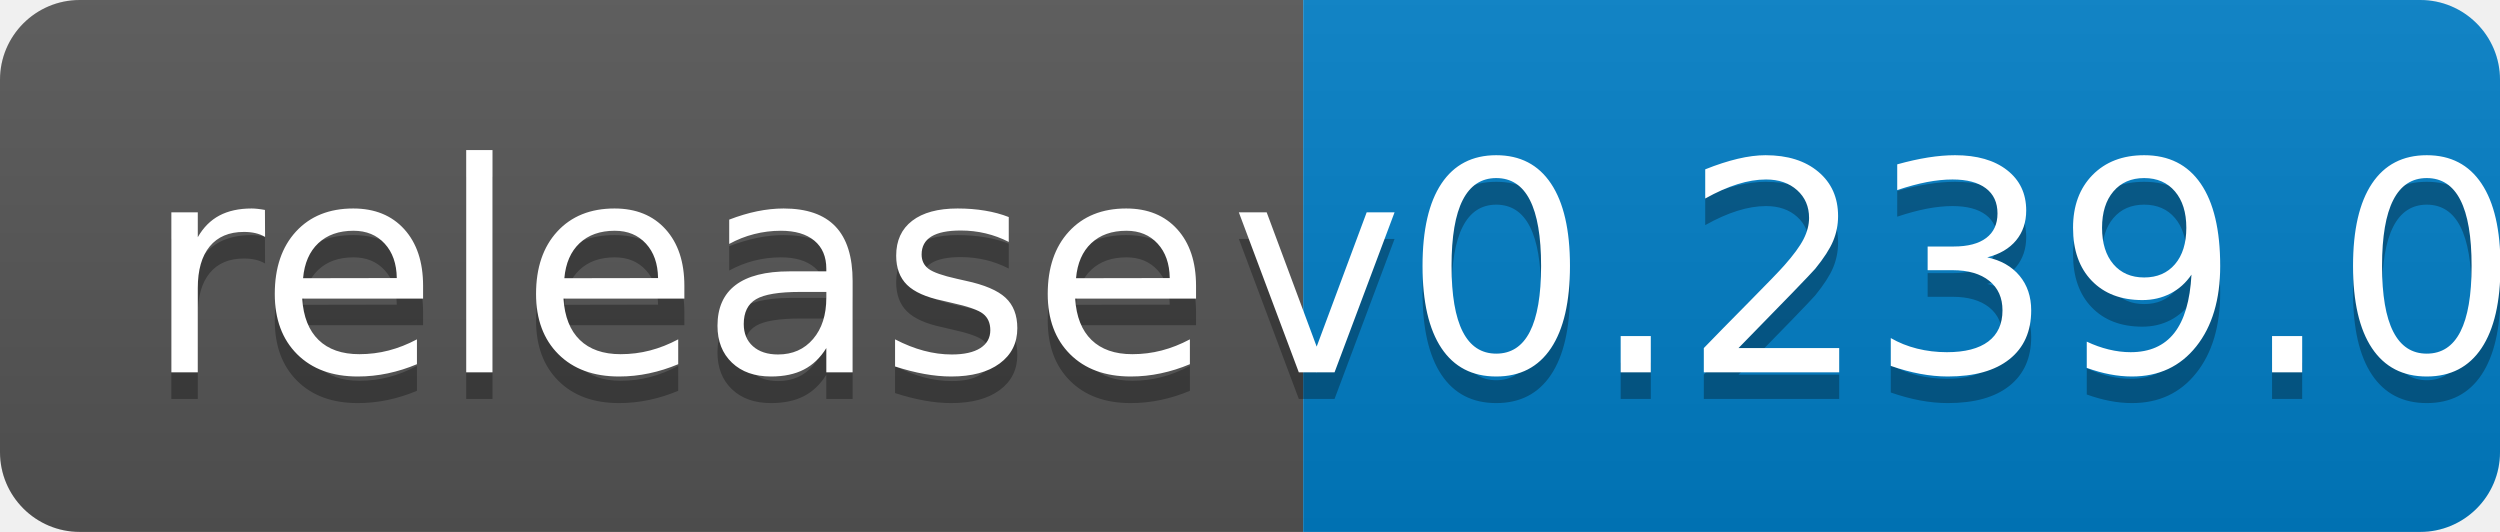
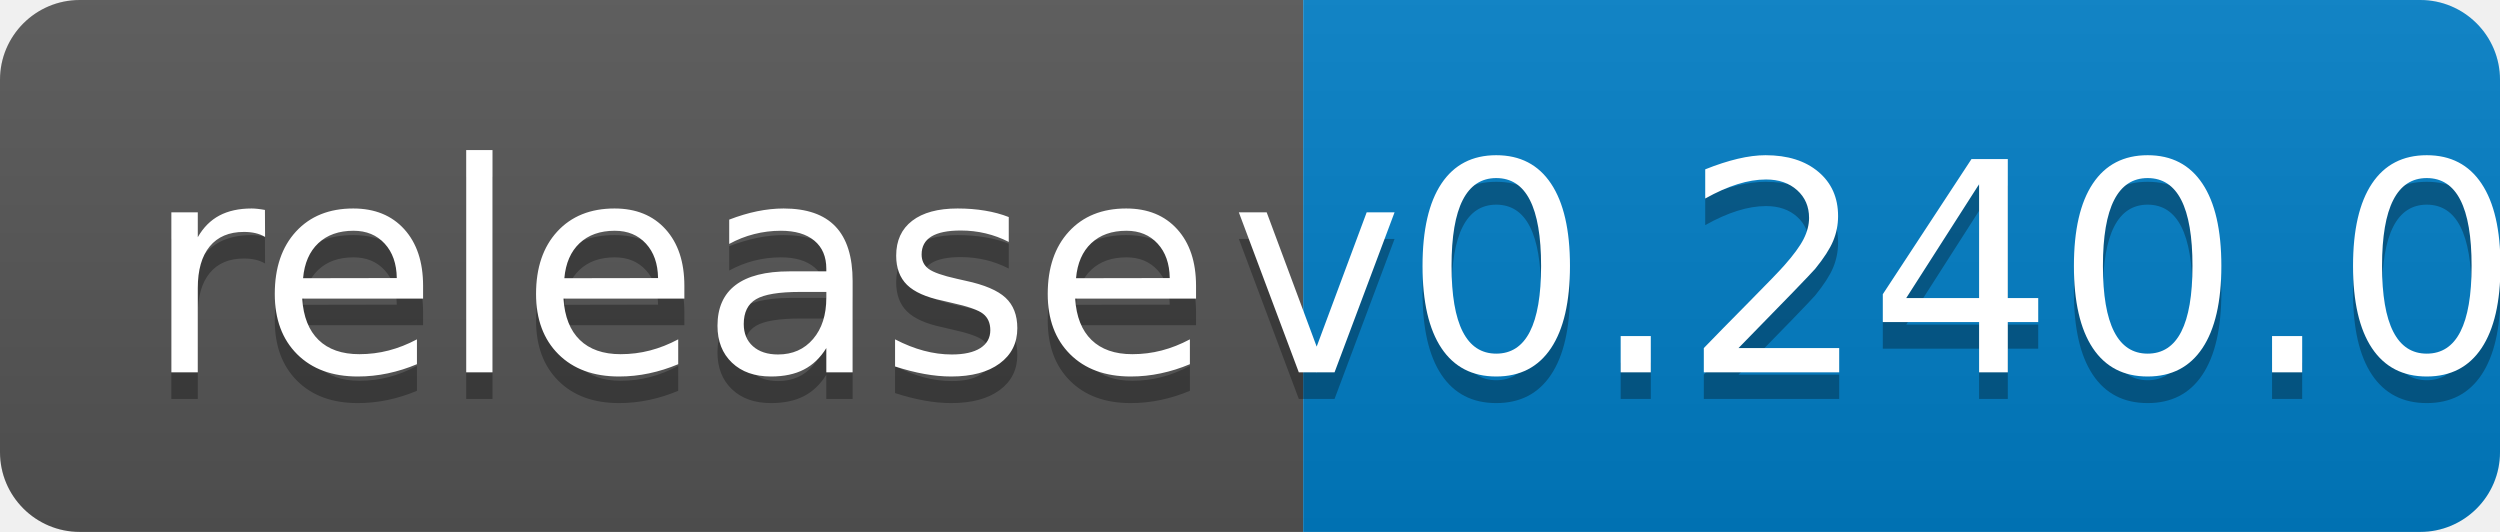
<svg xmlns="http://www.w3.org/2000/svg" width="94" height="20">
  <linearGradient id="b" x2="0" y2="100%">
    <stop offset="0" stop-color="#bbb" stop-opacity=".1" />
    <stop offset="1" stop-opacity=".1" />
  </linearGradient>
  <clipPath id="a">
    <rect width="94" height="20" rx="3" fill="#fff" />
  </clipPath>
  <g clip-path="url(#a)">
    <path fill="#555" d="M0 0h49v20H0z" />
    <path fill="#007ec6" d="M49 0h45v20H49z" />
    <path fill="url(#b)" d="M0 0h94v20H0z" />
  </g>
  <g fill="#fff" text-anchor="middle" font-family="DejaVu Sans,Verdana,Geneva,sans-serif" font-size="110">
    <text x="255" y="150" fill="#010101" fill-opacity=".3" transform="scale(.1)" textLength="390">release</text>
    <text x="255" y="140" transform="scale(.1)" textLength="390">release</text>
-     <text x="705" y="150" fill="#010101" fill-opacity=".3" transform="scale(.1)" textLength="350">v0.239.0</text>
-     <text x="705" y="140" transform="scale(.1)" textLength="350">v0.239.0</text>
+     <text x="705" y="150" fill="#010101" fill-opacity=".3" transform="scale(.1)" textLength="350">v0.240.0</text>
+     <text x="705" y="140" transform="scale(.1)" textLength="350">v0.240.0</text>
  </g>
</svg>
